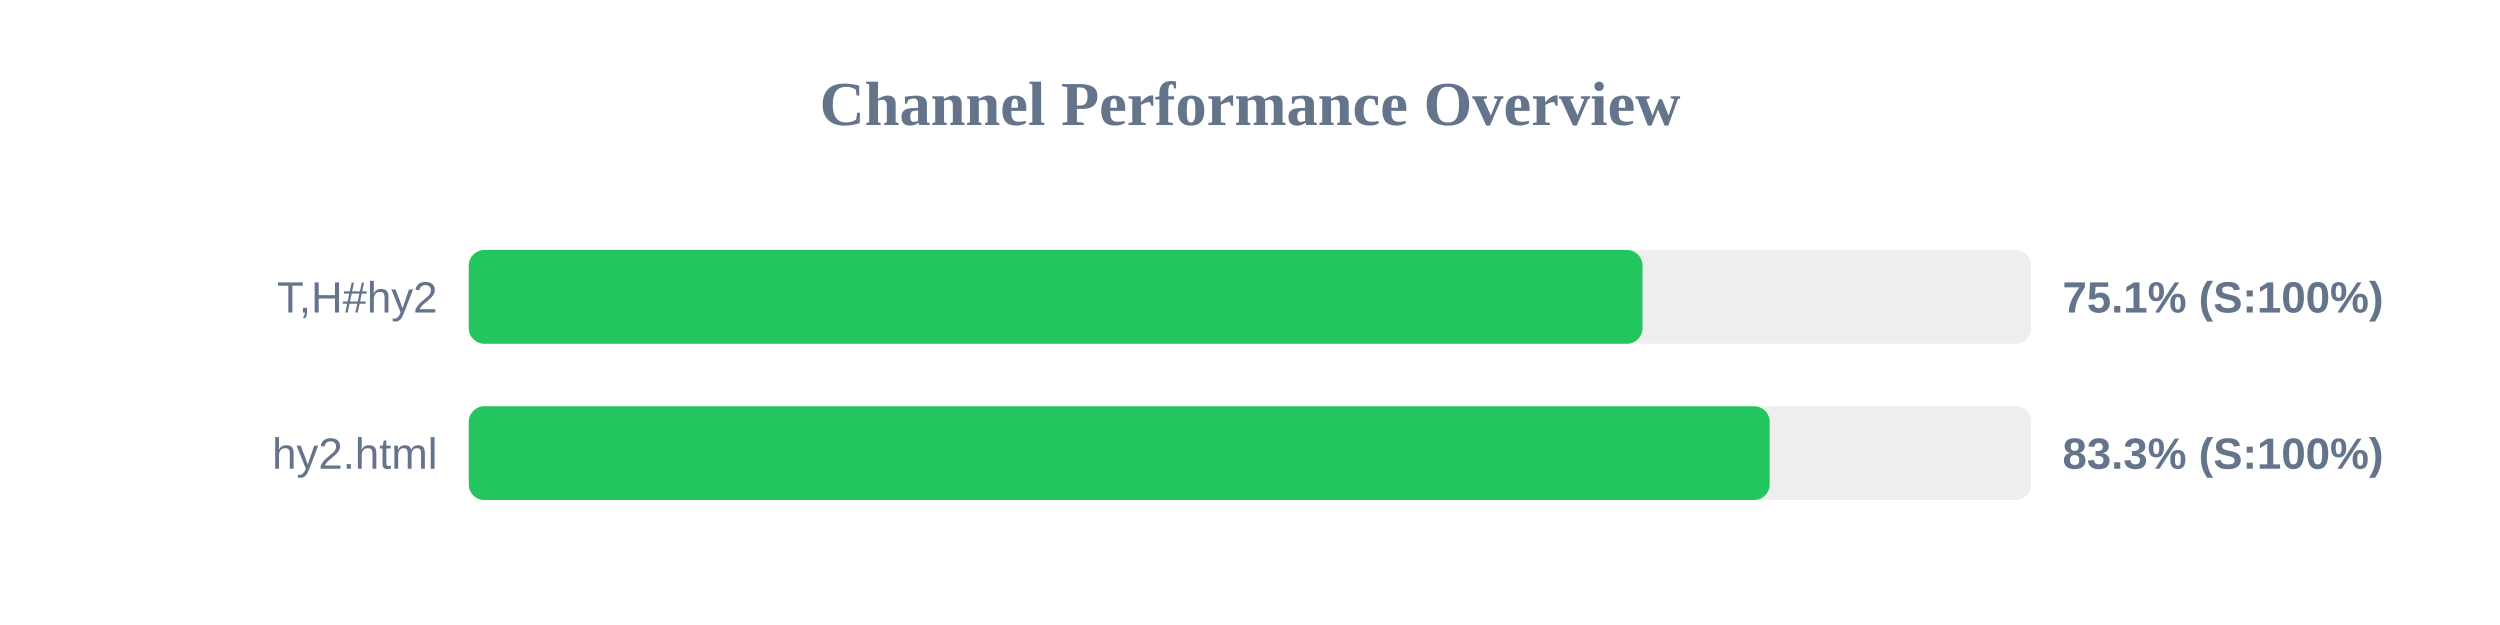
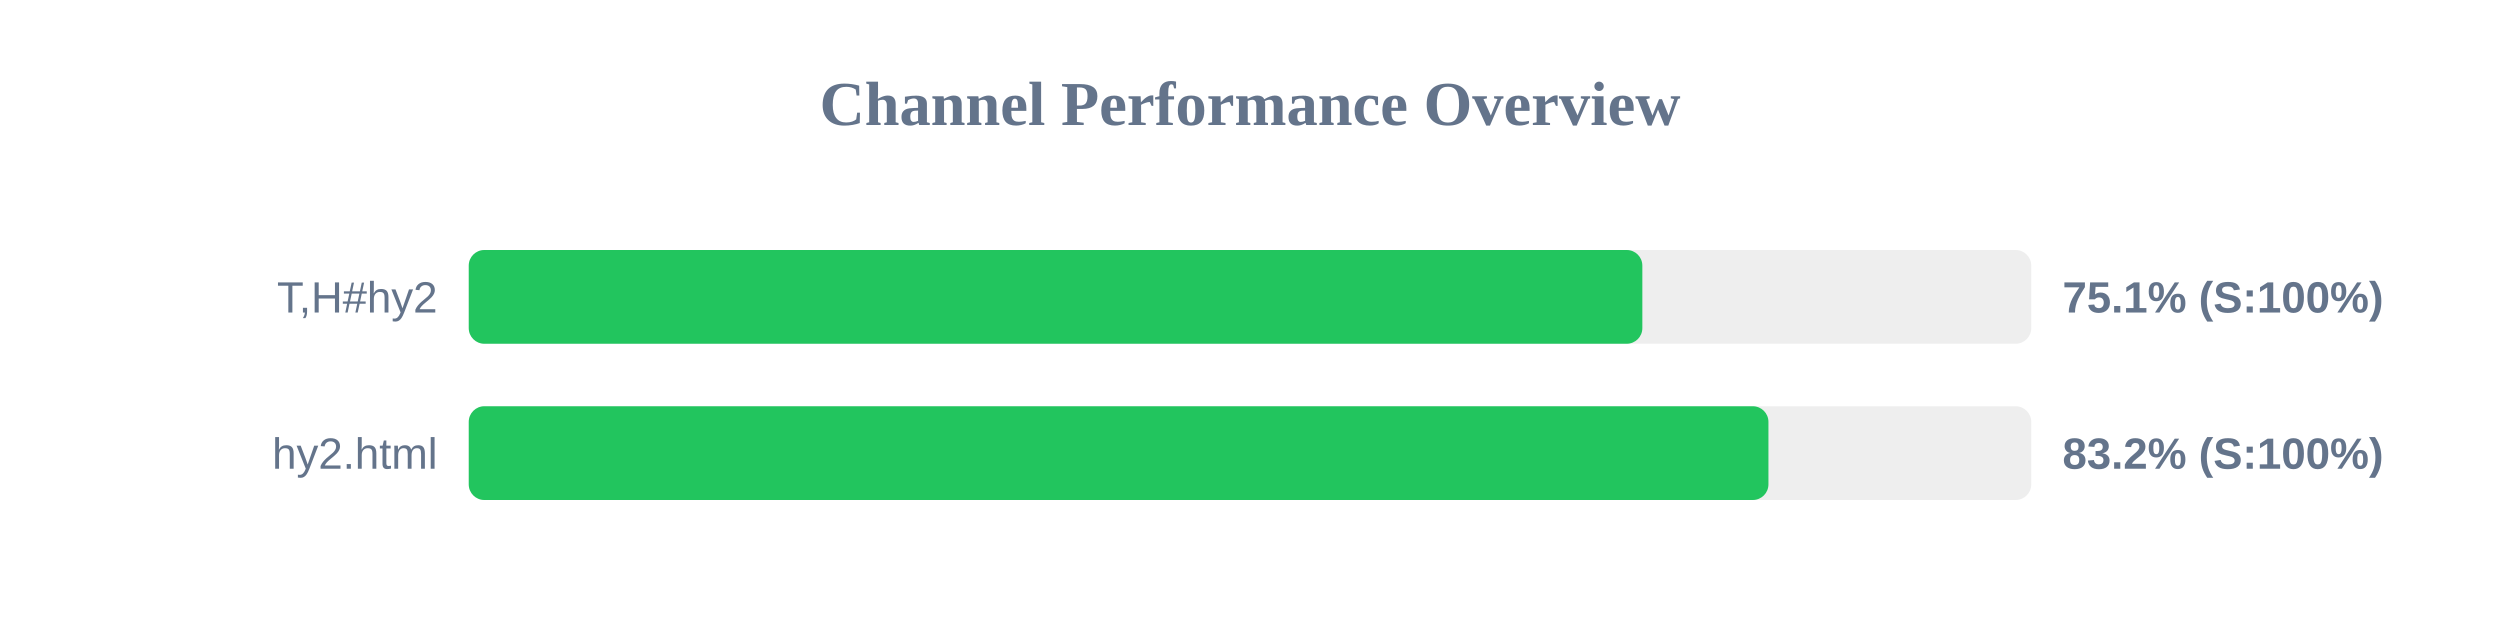
<svg xmlns="http://www.w3.org/2000/svg" width="800" height="200" version="1.1">
  <style>
        .row { font: 14px Arial; fill: #64748b; }
        .score { font: bold 14px Arial; fill: #64748b; }
    </style>
  <text x="400" y="40" text-anchor="middle" font-size="20px" font-weight="bold" fill="#64748b">Channel Performance Overview</text>
  <rect x="150" y="80" width="500" height="30" fill="#eee" rx="5" />
-   <rect x="150" y="80" width="375.6" height="30" fill="#22c55e" rx="5" />
+   <rect x="150" y="80" width="375.55" height="30" fill="#22c55e" rx="5" />
  <text x="140" y="100" text-anchor="end" class="row">T,H#hy2</text>
  <text x="660" y="100" text-anchor="start" class="score">75.1% (S:100%)</text>
  <rect x="150" y="130" width="500" height="30" fill="#eee" rx="5" />
-   <rect x="150" y="130" width="416.3" height="30" fill="#22c55e" rx="5" />
+   <rect x="150" y="130" width="415.9" height="30" fill="#22c55e" rx="5" />
  <text x="140" y="150" text-anchor="end" class="row">hy2.html</text>
-   <text x="660" y="150" text-anchor="start" class="score">83.3% (S:100%)</text>
+   <text x="660" y="150" text-anchor="start" class="score">83.2% (S:100%)</text>
</svg>
